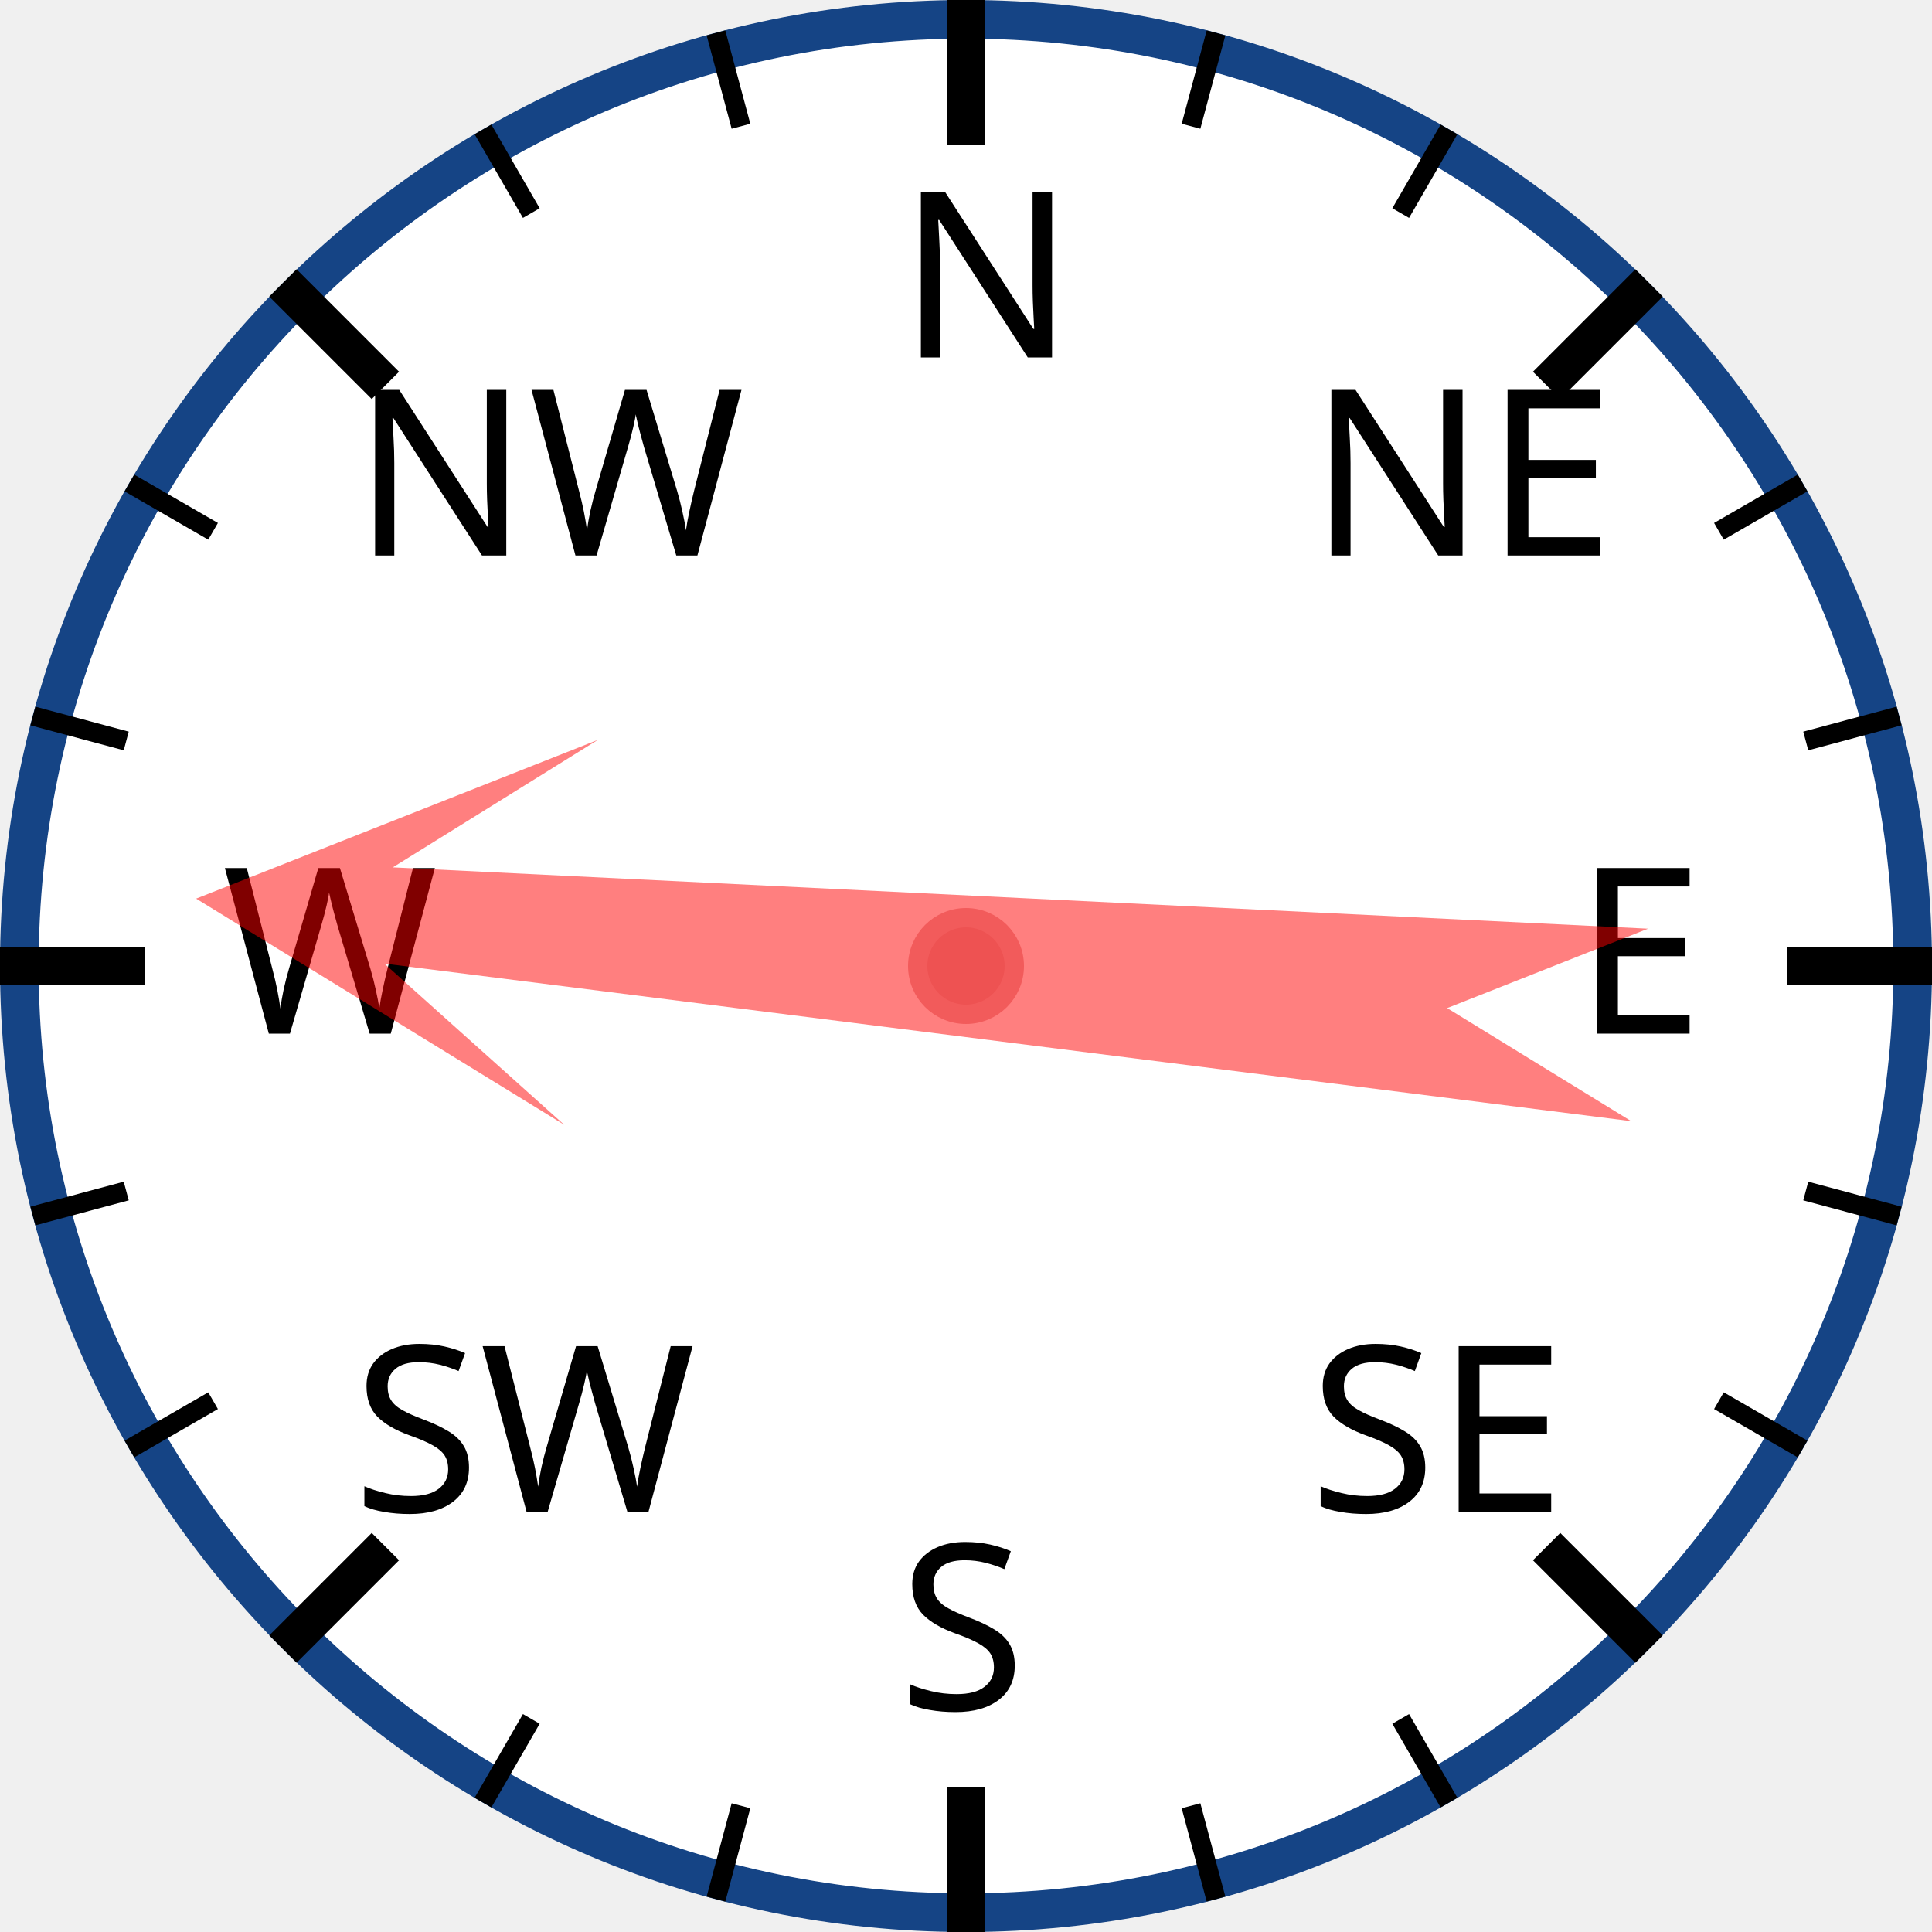
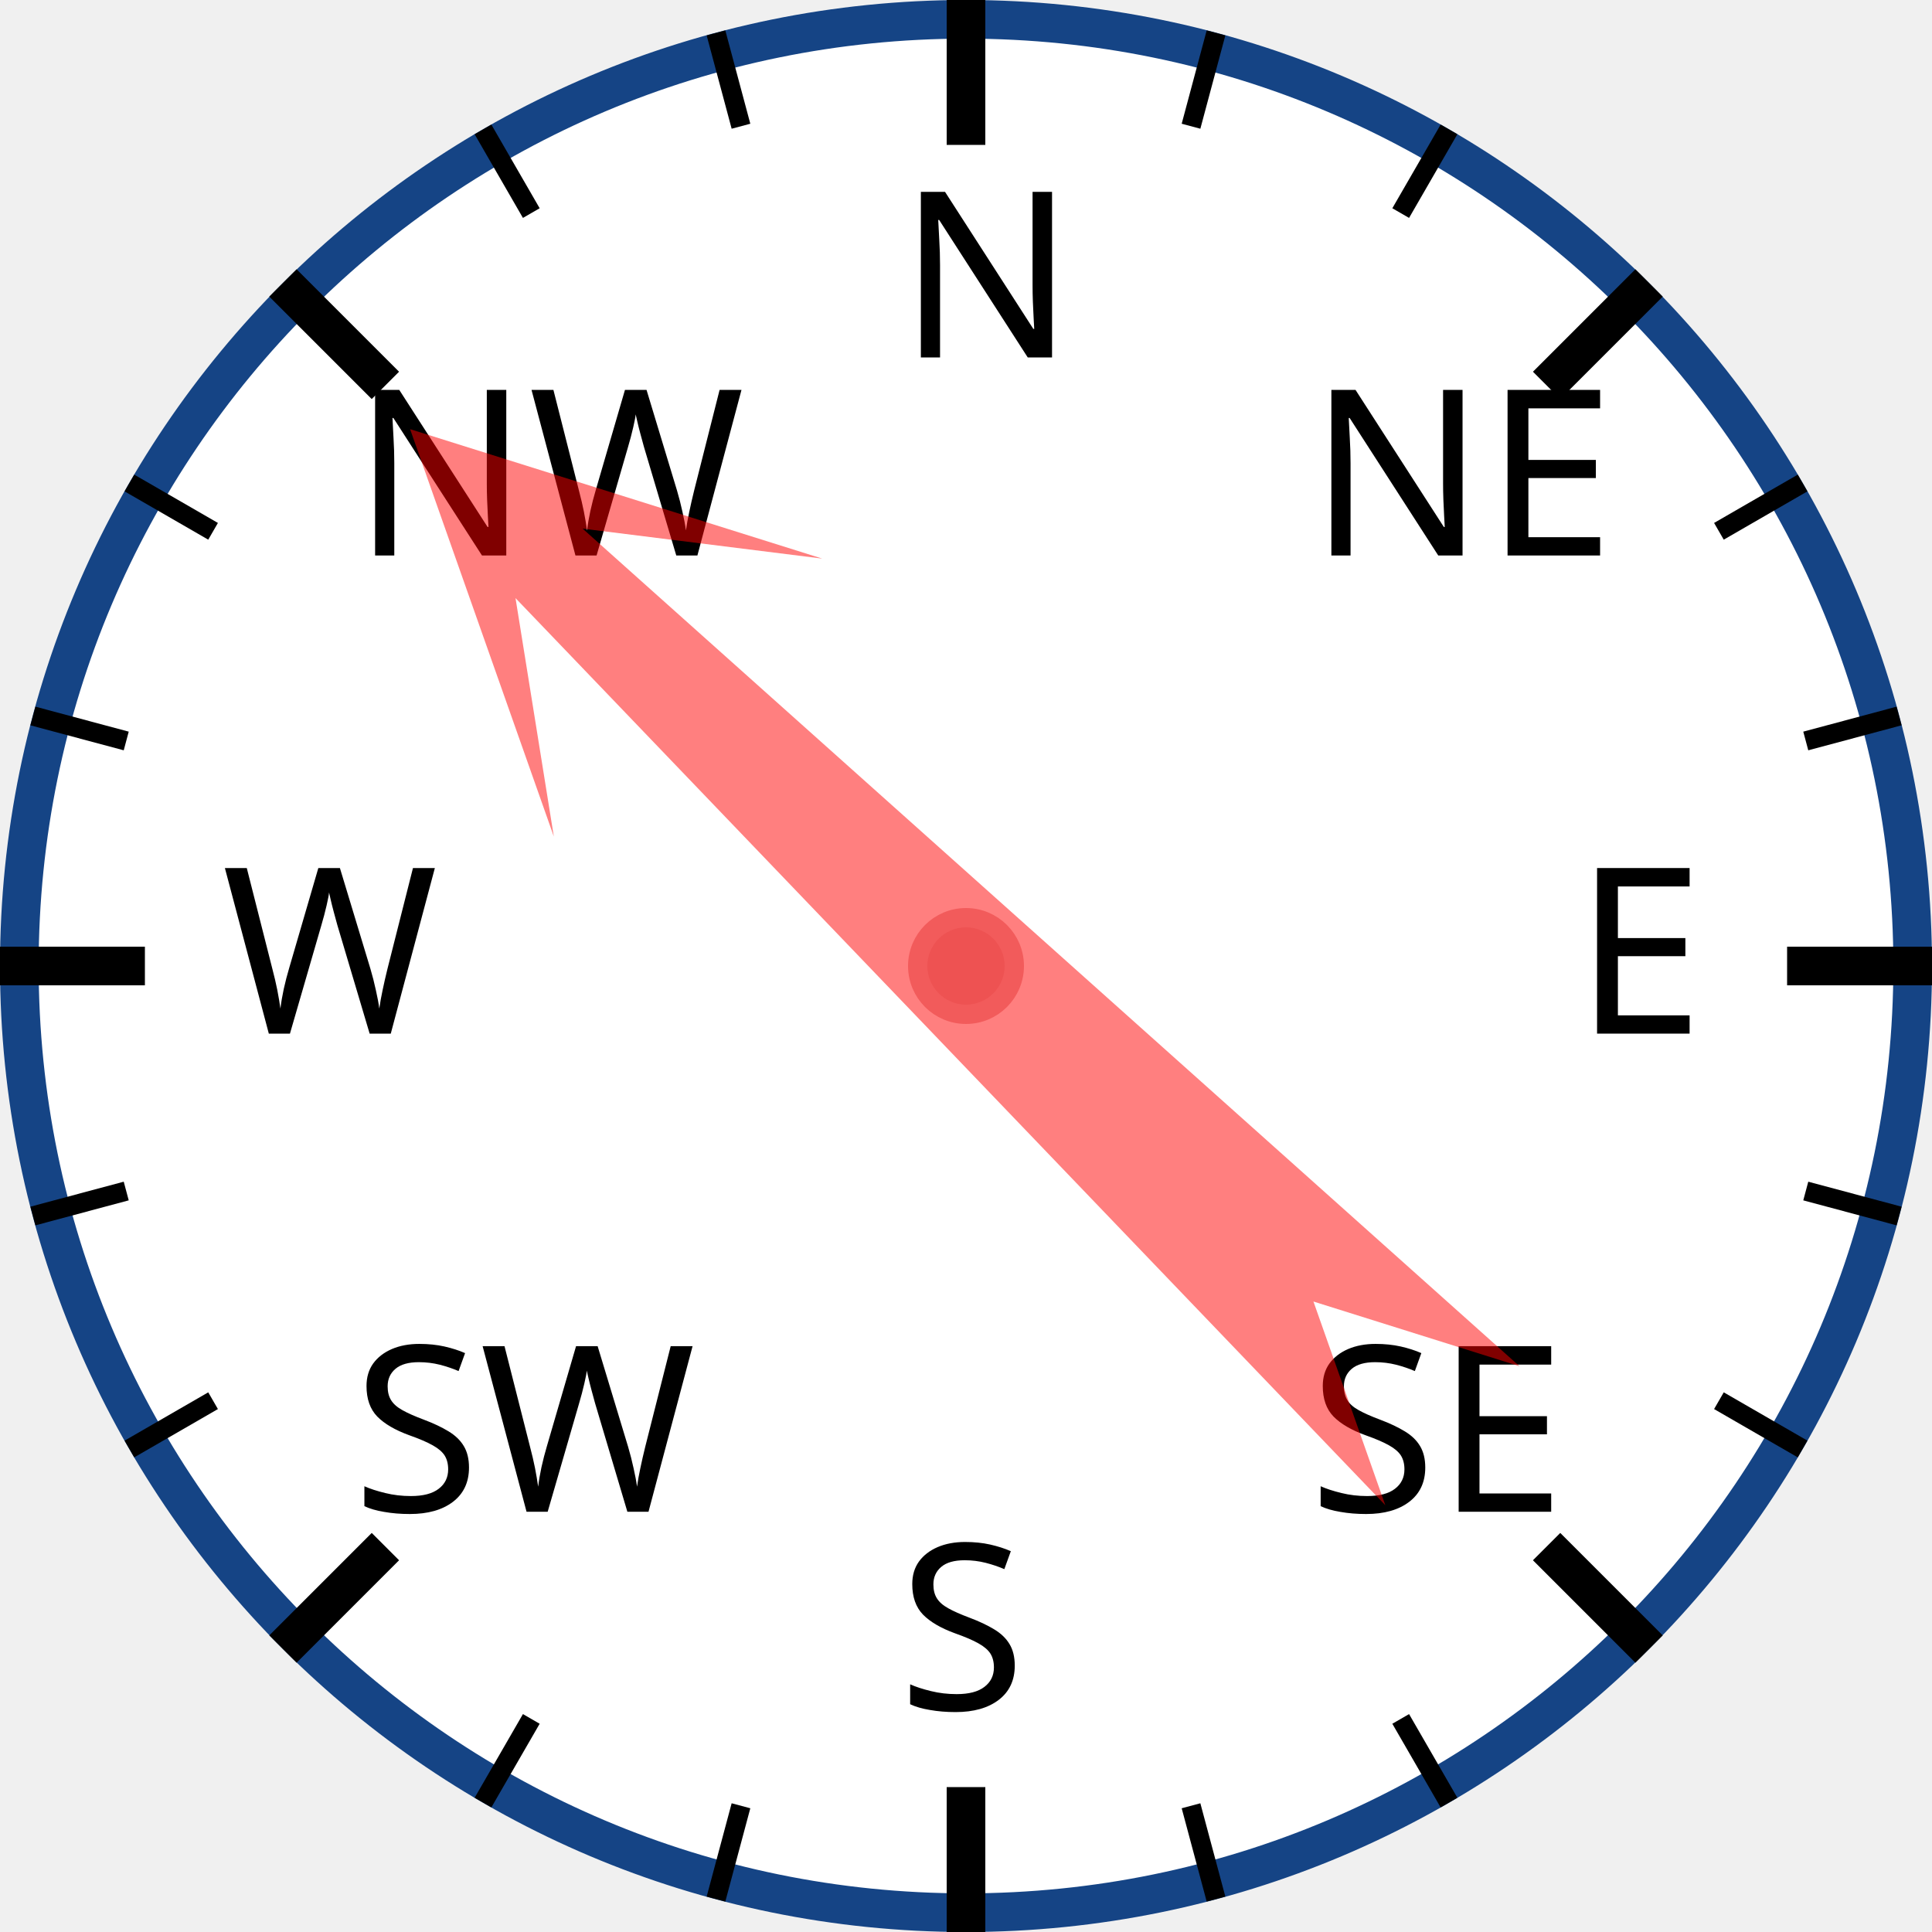
<svg xmlns="http://www.w3.org/2000/svg" width="120px" height="120px" viewBox="0 0 200 200">
  <circle cx="100" cy="100" r="98" style="fill: white; stroke: #154485; stroke-width: 4;" />
  <text x="93.0" y="37.0" style="font-family: sans-serif; font-size: 18pt;">N</text>
  <line x1="100.0" y1="0.0" x2="100.0" y2="15.0" style="stroke: black; stroke-width: 4;" />
  <line x1="74.118" y1="3.407" x2="76.706" y2="13.067" style="stroke: black; stroke-width: 2;" />
  <line x1="50" y1="13.397" x2="55" y2="22.058" style="stroke: black; stroke-width: 2;" />
  <text x="36.503" y="57.503" style="font-family: sans-serif; font-size: 18pt;">NW</text>
  <line x1="29.289" y1="29.289" x2="39.896" y2="39.896" style="stroke: black; stroke-width: 4;" />
  <line x1="13.397" y1="50" x2="22.058" y2="55" style="stroke: black; stroke-width: 2;" />
  <line x1="3.407" y1="74.118" x2="13.067" y2="76.706" style="stroke: black; stroke-width: 2;" />
  <text x="23.0" y="107.0" style="font-family: sans-serif; font-size: 18pt;">W</text>
  <line x1="0.0" y1="100.0" x2="15.0" y2="100.0" style="stroke: black; stroke-width: 4;" />
  <line x1="3.407" y1="125.882" x2="13.067" y2="123.294" style="stroke: black; stroke-width: 2;" />
  <line x1="13.397" y1="150" x2="22.058" y2="145" style="stroke: black; stroke-width: 2;" />
  <text x="36.503" y="156.497" style="font-family: sans-serif; font-size: 18pt;">SW</text>
  <line x1="29.289" y1="170.711" x2="39.896" y2="160.104" style="stroke: black; stroke-width: 4;" />
  <line x1="50" y1="186.603" x2="55" y2="177.942" style="stroke: black; stroke-width: 2;" />
  <line x1="74.118" y1="196.593" x2="76.706" y2="186.933" style="stroke: black; stroke-width: 2;" />
  <text x="93" y="177.0" style="font-family: sans-serif; font-size: 18pt;">S</text>
  <line x1="100" y1="200.0" x2="100" y2="185.0" style="stroke: black; stroke-width: 4;" />
  <line x1="125.882" y1="196.593" x2="123.294" y2="186.933" style="stroke: black; stroke-width: 2;" />
  <line x1="150.0" y1="186.603" x2="145.0" y2="177.942" style="stroke: black; stroke-width: 2;" />
  <text x="135.497" y="156.497" style="font-family: sans-serif; font-size: 18pt;">SE</text>
  <line x1="170.711" y1="170.711" x2="160.104" y2="160.104" style="stroke: black; stroke-width: 4;" />
  <line x1="186.603" y1="150" x2="177.942" y2="145" style="stroke: black; stroke-width: 2;" />
  <line x1="196.593" y1="125.882" x2="186.933" y2="123.294" style="stroke: black; stroke-width: 2;" />
  <text x="163.0" y="107" style="font-family: sans-serif; font-size: 18pt;">E</text>
  <line x1="200.0" y1="100" x2="185.0" y2="100" style="stroke: black; stroke-width: 4;" />
  <line x1="196.593" y1="74.118" x2="186.933" y2="76.706" style="stroke: black; stroke-width: 2;" />
  <line x1="186.603" y1="50" x2="177.942" y2="55" style="stroke: black; stroke-width: 2;" />
  <text x="135.497" y="57.503" style="font-family: sans-serif; font-size: 18pt;">NE</text>
  <line x1="170.711" y1="29.289" x2="160.104" y2="39.896" style="stroke: black; stroke-width: 4;" />
  <line x1="150" y1="13.397" x2="145" y2="22.058" style="stroke: black; stroke-width: 2;" />
  <line x1="125.882" y1="3.407" x2="123.294" y2="13.067" style="stroke: black; stroke-width: 2;" />
-   <polygon points="100 20 120 60 105 40 110 170 100 150 90 170 95 40 80 60" style="fill: red; fill-opacity: 0.5;" transform="rotate(275,100,100)" />
+   <polygon points="100 20 120 60 105 40 110 170 100 150 90 170 95 40 80 60" style="fill: red; fill-opacity: 0.5;" transform="rotate(314,100,100)" />
  <circle cx="100" cy="100" r="5" style="fill: #EE5252; stroke: #F25B5B; stroke-width: 2;" />
</svg>
